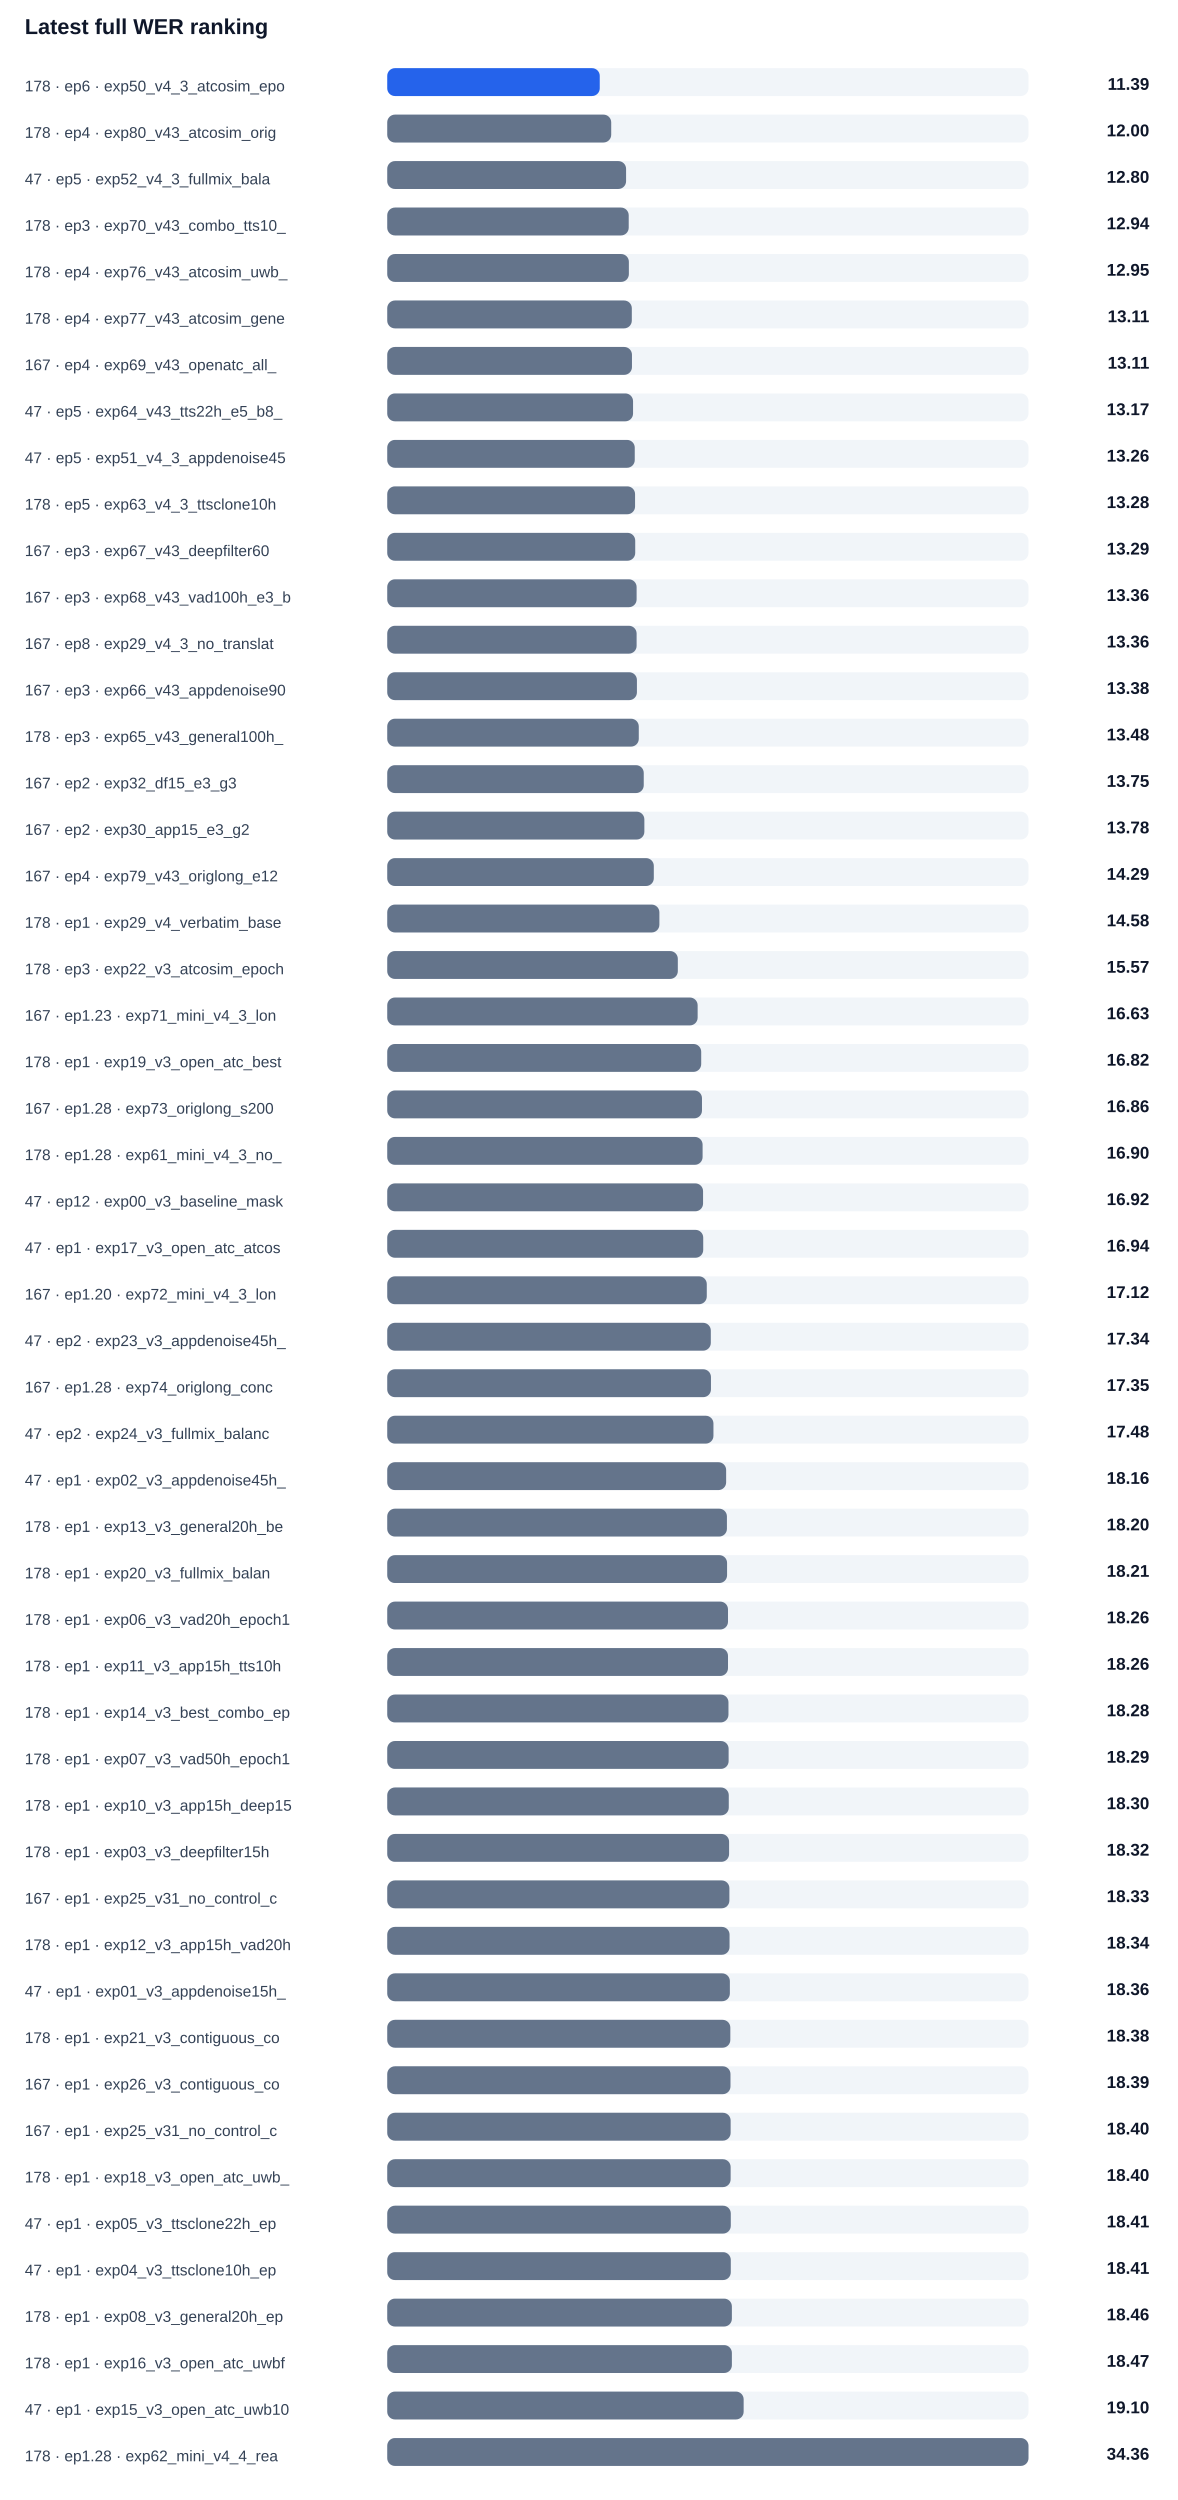
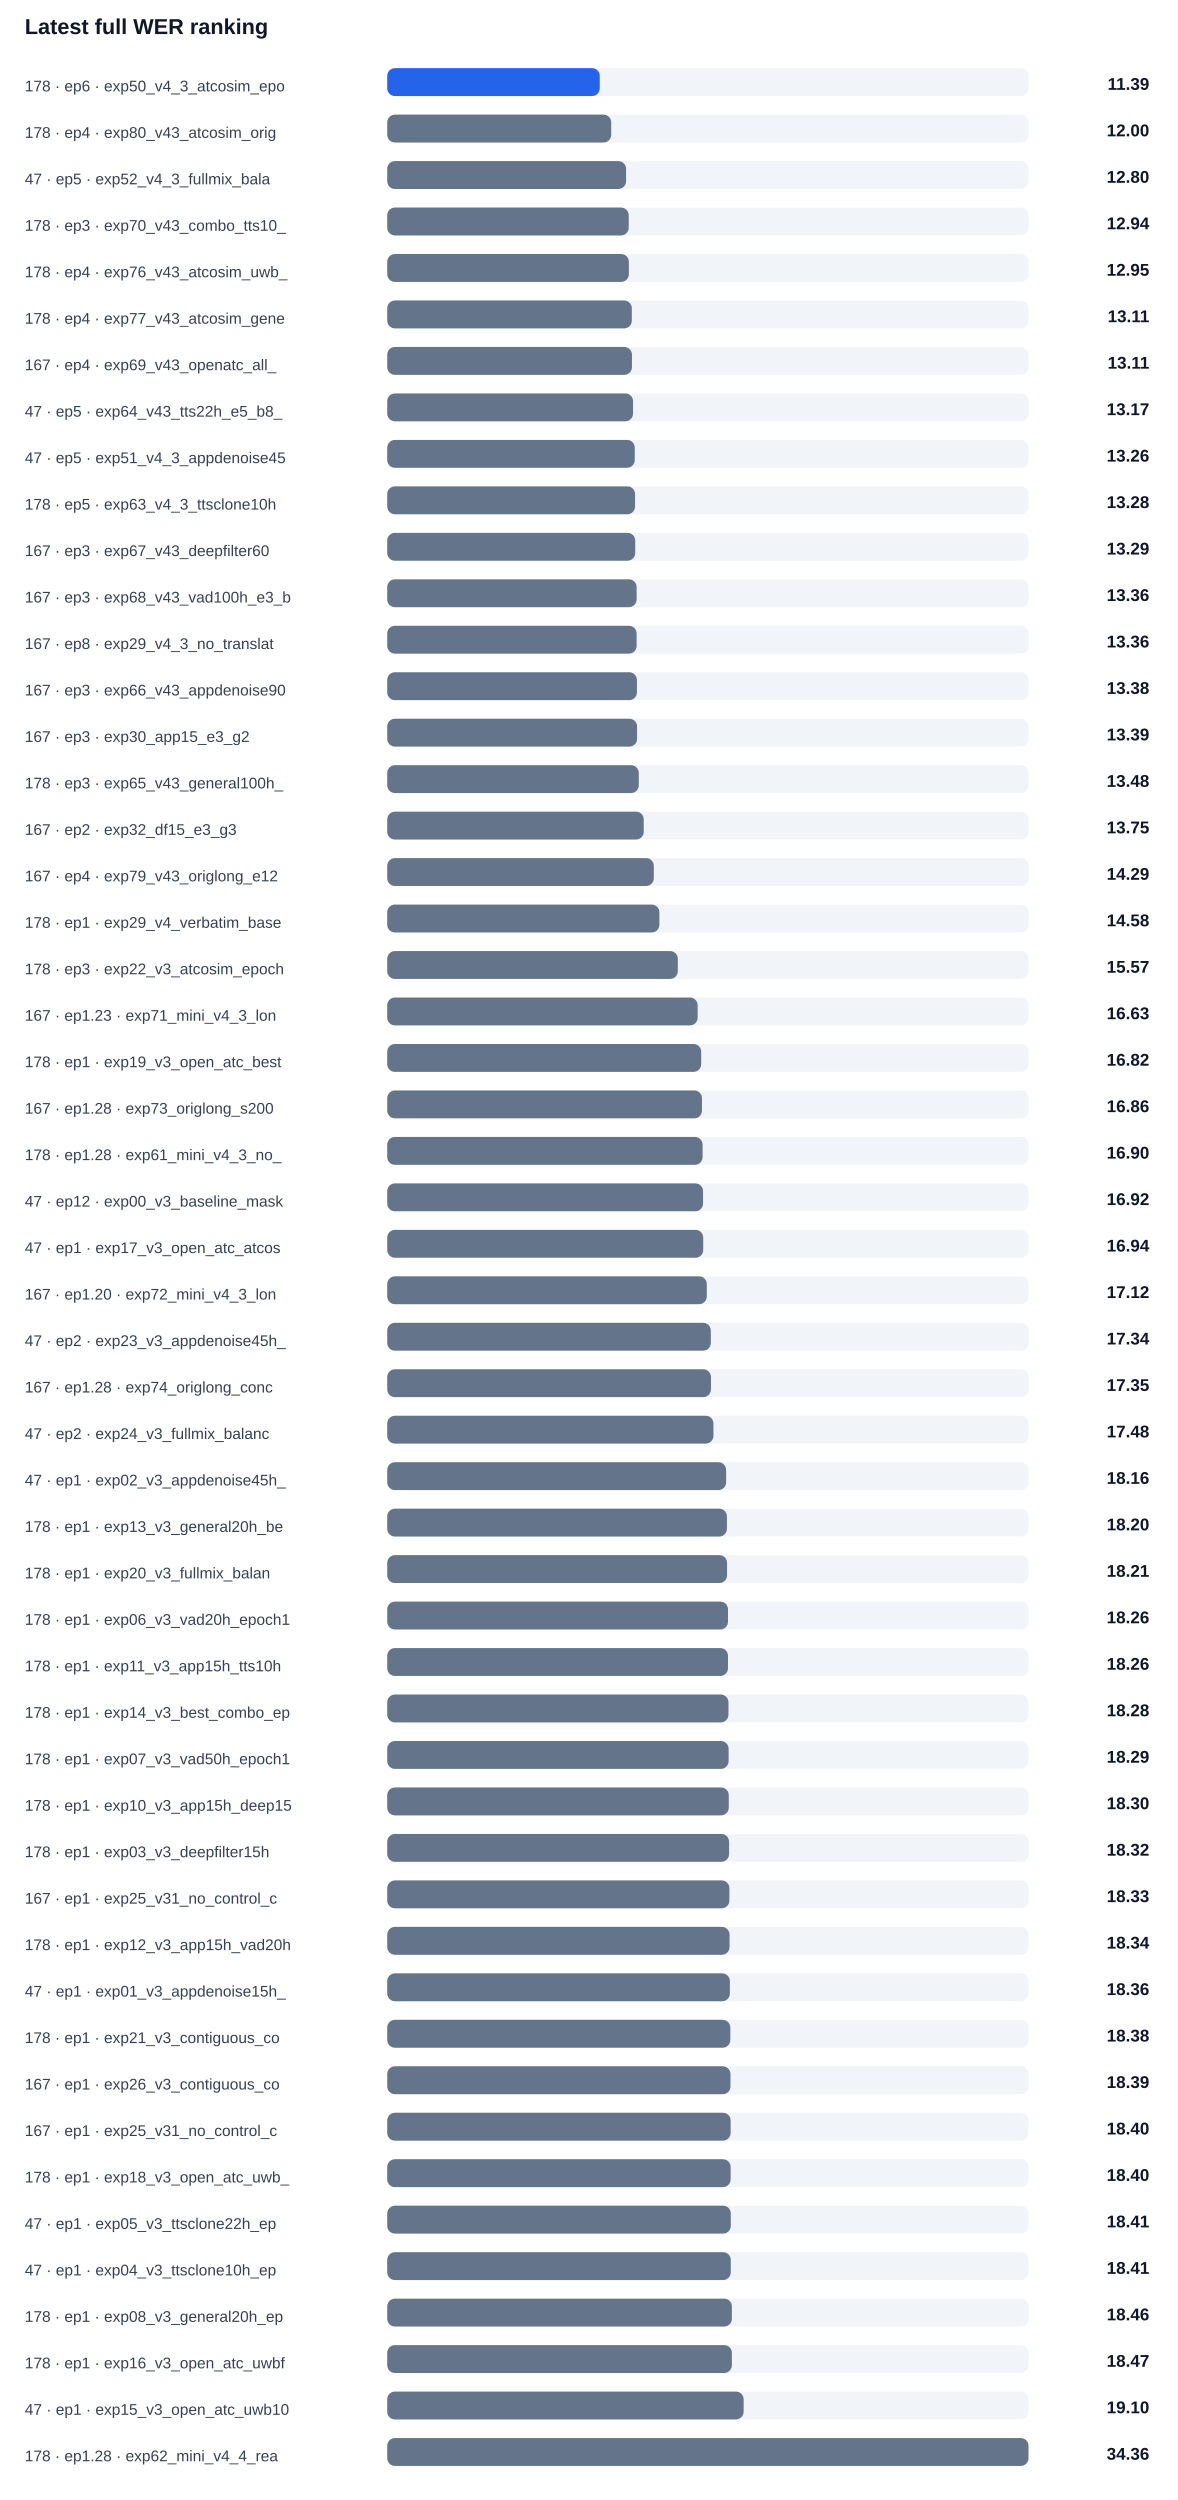
<svg xmlns="http://www.w3.org/2000/svg" width="100%" viewBox="0 0 760 1614" style="max-width:760px;background:#ffffff;border:1px solid #e5e7eb;border-radius:10px;">
  <text x="16.0" y="22.0" font-size="14" fill="#0f172a" text-anchor="start" font-family="Arial, sans-serif" font-weight="700">Latest full WER ranking</text>
  <text x="16.0" y="59.0" font-size="10" fill="#334155" text-anchor="start" font-family="Arial, sans-serif" font-weight="400">178 · ep6 · exp50_v4_3_atcosim_epo</text>
  <rect x="250" y="44" width="414" height="18" rx="5" fill="#f1f5f9" />
  <rect x="250" y="44" width="137.2" height="18" rx="5" fill="#2563eb" />
  <text x="742.0" y="58.0" font-size="11" fill="#0f172a" text-anchor="end" font-family="Arial, sans-serif" font-weight="700">11.39</text>
  <text x="16.0" y="89.0" font-size="10" fill="#334155" text-anchor="start" font-family="Arial, sans-serif" font-weight="400">178 · ep4 · exp80_v43_atcosim_orig</text>
  <rect x="250" y="74" width="414" height="18" rx="5" fill="#f1f5f9" />
  <rect x="250" y="74" width="144.6" height="18" rx="5" fill="#64748b" />
  <text x="742.0" y="88.0" font-size="11" fill="#0f172a" text-anchor="end" font-family="Arial, sans-serif" font-weight="700">12.00</text>
  <text x="16.0" y="119.0" font-size="10" fill="#334155" text-anchor="start" font-family="Arial, sans-serif" font-weight="400">47 · ep5 · exp52_v4_3_fullmix_bala</text>
  <rect x="250" y="104" width="414" height="18" rx="5" fill="#f1f5f9" />
  <rect x="250" y="104" width="154.2" height="18" rx="5" fill="#64748b" />
  <text x="742.0" y="118.0" font-size="11" fill="#0f172a" text-anchor="end" font-family="Arial, sans-serif" font-weight="700">12.80</text>
  <text x="16.0" y="149.0" font-size="10" fill="#334155" text-anchor="start" font-family="Arial, sans-serif" font-weight="400">178 · ep3 · exp70_v43_combo_tts10_</text>
  <rect x="250" y="134" width="414" height="18" rx="5" fill="#f1f5f9" />
  <rect x="250" y="134" width="155.9" height="18" rx="5" fill="#64748b" />
  <text x="742.0" y="148.0" font-size="11" fill="#0f172a" text-anchor="end" font-family="Arial, sans-serif" font-weight="700">12.94</text>
  <text x="16.0" y="179.0" font-size="10" fill="#334155" text-anchor="start" font-family="Arial, sans-serif" font-weight="400">178 · ep4 · exp76_v43_atcosim_uwb_</text>
  <rect x="250" y="164" width="414" height="18" rx="5" fill="#f1f5f9" />
  <rect x="250" y="164" width="156.0" height="18" rx="5" fill="#64748b" />
  <text x="742.0" y="178.0" font-size="11" fill="#0f172a" text-anchor="end" font-family="Arial, sans-serif" font-weight="700">12.95</text>
  <text x="16.0" y="209.0" font-size="10" fill="#334155" text-anchor="start" font-family="Arial, sans-serif" font-weight="400">178 · ep4 · exp77_v43_atcosim_gene</text>
  <rect x="250" y="194" width="414" height="18" rx="5" fill="#f1f5f9" />
  <rect x="250" y="194" width="157.9" height="18" rx="5" fill="#64748b" />
  <text x="742.0" y="208.0" font-size="11" fill="#0f172a" text-anchor="end" font-family="Arial, sans-serif" font-weight="700">13.11</text>
  <text x="16.0" y="239.0" font-size="10" fill="#334155" text-anchor="start" font-family="Arial, sans-serif" font-weight="400">167 · ep4 · exp69_v43_openatc_all_</text>
  <rect x="250" y="224" width="414" height="18" rx="5" fill="#f1f5f9" />
  <rect x="250" y="224" width="158.0" height="18" rx="5" fill="#64748b" />
  <text x="742.0" y="238.0" font-size="11" fill="#0f172a" text-anchor="end" font-family="Arial, sans-serif" font-weight="700">13.11</text>
  <text x="16.0" y="269.0" font-size="10" fill="#334155" text-anchor="start" font-family="Arial, sans-serif" font-weight="400">47 · ep5 · exp64_v43_tts22h_e5_b8_</text>
  <rect x="250" y="254" width="414" height="18" rx="5" fill="#f1f5f9" />
  <rect x="250" y="254" width="158.7" height="18" rx="5" fill="#64748b" />
  <text x="742.0" y="268.0" font-size="11" fill="#0f172a" text-anchor="end" font-family="Arial, sans-serif" font-weight="700">13.17</text>
  <text x="16.0" y="299.0" font-size="10" fill="#334155" text-anchor="start" font-family="Arial, sans-serif" font-weight="400">47 · ep5 · exp51_v4_3_appdenoise45</text>
  <rect x="250" y="284" width="414" height="18" rx="5" fill="#f1f5f9" />
  <rect x="250" y="284" width="159.8" height="18" rx="5" fill="#64748b" />
  <text x="742.0" y="298.0" font-size="11" fill="#0f172a" text-anchor="end" font-family="Arial, sans-serif" font-weight="700">13.26</text>
  <text x="16.0" y="329.0" font-size="10" fill="#334155" text-anchor="start" font-family="Arial, sans-serif" font-weight="400">178 · ep5 · exp63_v4_3_ttsclone10h</text>
  <rect x="250" y="314" width="414" height="18" rx="5" fill="#f1f5f9" />
  <rect x="250" y="314" width="160.0" height="18" rx="5" fill="#64748b" />
  <text x="742.0" y="328.0" font-size="11" fill="#0f172a" text-anchor="end" font-family="Arial, sans-serif" font-weight="700">13.28</text>
  <text x="16.0" y="359.0" font-size="10" fill="#334155" text-anchor="start" font-family="Arial, sans-serif" font-weight="400">167 · ep3 · exp67_v43_deepfilter60</text>
  <rect x="250" y="344" width="414" height="18" rx="5" fill="#f1f5f9" />
  <rect x="250" y="344" width="160.1" height="18" rx="5" fill="#64748b" />
  <text x="742.0" y="358.0" font-size="11" fill="#0f172a" text-anchor="end" font-family="Arial, sans-serif" font-weight="700">13.29</text>
  <text x="16.0" y="389.0" font-size="10" fill="#334155" text-anchor="start" font-family="Arial, sans-serif" font-weight="400">167 · ep3 · exp68_v43_vad100h_e3_b</text>
  <rect x="250" y="374" width="414" height="18" rx="5" fill="#f1f5f9" />
  <rect x="250" y="374" width="161.0" height="18" rx="5" fill="#64748b" />
  <text x="742.0" y="388.0" font-size="11" fill="#0f172a" text-anchor="end" font-family="Arial, sans-serif" font-weight="700">13.36</text>
  <text x="16.0" y="419.0" font-size="10" fill="#334155" text-anchor="start" font-family="Arial, sans-serif" font-weight="400">167 · ep8 · exp29_v4_3_no_translat</text>
  <rect x="250" y="404" width="414" height="18" rx="5" fill="#f1f5f9" />
  <rect x="250" y="404" width="161.0" height="18" rx="5" fill="#64748b" />
  <text x="742.0" y="418.0" font-size="11" fill="#0f172a" text-anchor="end" font-family="Arial, sans-serif" font-weight="700">13.36</text>
  <text x="16.0" y="449.0" font-size="10" fill="#334155" text-anchor="start" font-family="Arial, sans-serif" font-weight="400">167 · ep3 · exp66_v43_appdenoise90</text>
  <rect x="250" y="434" width="414" height="18" rx="5" fill="#f1f5f9" />
  <rect x="250" y="434" width="161.2" height="18" rx="5" fill="#64748b" />
  <text x="742.0" y="448.0" font-size="11" fill="#0f172a" text-anchor="end" font-family="Arial, sans-serif" font-weight="700">13.38</text>
-   <text x="16.0" y="479.0" font-size="10" fill="#334155" text-anchor="start" font-family="Arial, sans-serif" font-weight="400">178 · ep3 · exp65_v43_general100h_</text>
+   <text x="16.0" y="479.0" font-size="10" fill="#334155" text-anchor="start" font-family="Arial, sans-serif" font-weight="400">167 · ep3 · exp30_app15_e3_g2</text>
  <rect x="250" y="464" width="414" height="18" rx="5" fill="#f1f5f9" />
-   <rect x="250" y="464" width="162.4" height="18" rx="5" fill="#64748b" />
-   <text x="742.0" y="478.0" font-size="11" fill="#0f172a" text-anchor="end" font-family="Arial, sans-serif" font-weight="700">13.48</text>
-   <text x="16.0" y="509.0" font-size="10" fill="#334155" text-anchor="start" font-family="Arial, sans-serif" font-weight="400">167 · ep2 · exp32_df15_e3_g3</text>
+   <rect x="250" y="464" width="161.3" height="18" rx="5" fill="#64748b" />
+   <text x="742.0" y="478.0" font-size="11" fill="#0f172a" text-anchor="end" font-family="Arial, sans-serif" font-weight="700">13.39</text>
+   <text x="16.0" y="509.0" font-size="10" fill="#334155" text-anchor="start" font-family="Arial, sans-serif" font-weight="400">178 · ep3 · exp65_v43_general100h_</text>
  <rect x="250" y="494" width="414" height="18" rx="5" fill="#f1f5f9" />
-   <rect x="250" y="494" width="165.6" height="18" rx="5" fill="#64748b" />
-   <text x="742.0" y="508.0" font-size="11" fill="#0f172a" text-anchor="end" font-family="Arial, sans-serif" font-weight="700">13.75</text>
-   <text x="16.0" y="539.0" font-size="10" fill="#334155" text-anchor="start" font-family="Arial, sans-serif" font-weight="400">167 · ep2 · exp30_app15_e3_g2</text>
+   <rect x="250" y="494" width="162.4" height="18" rx="5" fill="#64748b" />
+   <text x="742.0" y="508.0" font-size="11" fill="#0f172a" text-anchor="end" font-family="Arial, sans-serif" font-weight="700">13.48</text>
+   <text x="16.0" y="539.0" font-size="10" fill="#334155" text-anchor="start" font-family="Arial, sans-serif" font-weight="400">167 · ep2 · exp32_df15_e3_g3</text>
  <rect x="250" y="524" width="414" height="18" rx="5" fill="#f1f5f9" />
-   <rect x="250" y="524" width="166.0" height="18" rx="5" fill="#64748b" />
-   <text x="742.0" y="538.0" font-size="11" fill="#0f172a" text-anchor="end" font-family="Arial, sans-serif" font-weight="700">13.78</text>
+   <rect x="250" y="524" width="165.6" height="18" rx="5" fill="#64748b" />
+   <text x="742.0" y="538.0" font-size="11" fill="#0f172a" text-anchor="end" font-family="Arial, sans-serif" font-weight="700">13.75</text>
  <text x="16.0" y="569.0" font-size="10" fill="#334155" text-anchor="start" font-family="Arial, sans-serif" font-weight="400">167 · ep4 · exp79_v43_origlong_e12</text>
  <rect x="250" y="554" width="414" height="18" rx="5" fill="#f1f5f9" />
  <rect x="250" y="554" width="172.1" height="18" rx="5" fill="#64748b" />
  <text x="742.0" y="568.0" font-size="11" fill="#0f172a" text-anchor="end" font-family="Arial, sans-serif" font-weight="700">14.29</text>
  <text x="16.0" y="599.0" font-size="10" fill="#334155" text-anchor="start" font-family="Arial, sans-serif" font-weight="400">178 · ep1 · exp29_v4_verbatim_base</text>
  <rect x="250" y="584" width="414" height="18" rx="5" fill="#f1f5f9" />
  <rect x="250" y="584" width="175.7" height="18" rx="5" fill="#64748b" />
  <text x="742.0" y="598.0" font-size="11" fill="#0f172a" text-anchor="end" font-family="Arial, sans-serif" font-weight="700">14.58</text>
  <text x="16.0" y="629.0" font-size="10" fill="#334155" text-anchor="start" font-family="Arial, sans-serif" font-weight="400">178 · ep3 · exp22_v3_atcosim_epoch</text>
  <rect x="250" y="614" width="414" height="18" rx="5" fill="#f1f5f9" />
  <rect x="250" y="614" width="187.6" height="18" rx="5" fill="#64748b" />
  <text x="742.0" y="628.0" font-size="11" fill="#0f172a" text-anchor="end" font-family="Arial, sans-serif" font-weight="700">15.57</text>
  <text x="16.0" y="659.0" font-size="10" fill="#334155" text-anchor="start" font-family="Arial, sans-serif" font-weight="400">167 · ep1.23 · exp71_mini_v4_3_lon</text>
  <rect x="250" y="644" width="414" height="18" rx="5" fill="#f1f5f9" />
  <rect x="250" y="644" width="200.4" height="18" rx="5" fill="#64748b" />
  <text x="742.0" y="658.0" font-size="11" fill="#0f172a" text-anchor="end" font-family="Arial, sans-serif" font-weight="700">16.63</text>
  <text x="16.0" y="689.0" font-size="10" fill="#334155" text-anchor="start" font-family="Arial, sans-serif" font-weight="400">178 · ep1 · exp19_v3_open_atc_best</text>
  <rect x="250" y="674" width="414" height="18" rx="5" fill="#f1f5f9" />
  <rect x="250" y="674" width="202.7" height="18" rx="5" fill="#64748b" />
  <text x="742.0" y="688.0" font-size="11" fill="#0f172a" text-anchor="end" font-family="Arial, sans-serif" font-weight="700">16.82</text>
  <text x="16.0" y="719.0" font-size="10" fill="#334155" text-anchor="start" font-family="Arial, sans-serif" font-weight="400">167 · ep1.28 · exp73_origlong_s200</text>
  <rect x="250" y="704" width="414" height="18" rx="5" fill="#f1f5f9" />
  <rect x="250" y="704" width="203.2" height="18" rx="5" fill="#64748b" />
  <text x="742.0" y="718.0" font-size="11" fill="#0f172a" text-anchor="end" font-family="Arial, sans-serif" font-weight="700">16.86</text>
  <text x="16.0" y="749.0" font-size="10" fill="#334155" text-anchor="start" font-family="Arial, sans-serif" font-weight="400">178 · ep1.28 · exp61_mini_v4_3_no_</text>
  <rect x="250" y="734" width="414" height="18" rx="5" fill="#f1f5f9" />
  <rect x="250" y="734" width="203.6" height="18" rx="5" fill="#64748b" />
  <text x="742.0" y="748.0" font-size="11" fill="#0f172a" text-anchor="end" font-family="Arial, sans-serif" font-weight="700">16.90</text>
  <text x="16.0" y="779.0" font-size="10" fill="#334155" text-anchor="start" font-family="Arial, sans-serif" font-weight="400">47 · ep12 · exp00_v3_baseline_mask</text>
  <rect x="250" y="764" width="414" height="18" rx="5" fill="#f1f5f9" />
  <rect x="250" y="764" width="203.9" height="18" rx="5" fill="#64748b" />
  <text x="742.0" y="778.0" font-size="11" fill="#0f172a" text-anchor="end" font-family="Arial, sans-serif" font-weight="700">16.92</text>
  <text x="16.0" y="809.0" font-size="10" fill="#334155" text-anchor="start" font-family="Arial, sans-serif" font-weight="400">47 · ep1 · exp17_v3_open_atc_atcos</text>
  <rect x="250" y="794" width="414" height="18" rx="5" fill="#f1f5f9" />
  <rect x="250" y="794" width="204.0" height="18" rx="5" fill="#64748b" />
  <text x="742.0" y="808.0" font-size="11" fill="#0f172a" text-anchor="end" font-family="Arial, sans-serif" font-weight="700">16.94</text>
  <text x="16.0" y="839.0" font-size="10" fill="#334155" text-anchor="start" font-family="Arial, sans-serif" font-weight="400">167 · ep1.20 · exp72_mini_v4_3_lon</text>
  <rect x="250" y="824" width="414" height="18" rx="5" fill="#f1f5f9" />
  <rect x="250" y="824" width="206.3" height="18" rx="5" fill="#64748b" />
  <text x="742.0" y="838.0" font-size="11" fill="#0f172a" text-anchor="end" font-family="Arial, sans-serif" font-weight="700">17.12</text>
  <text x="16.0" y="869.0" font-size="10" fill="#334155" text-anchor="start" font-family="Arial, sans-serif" font-weight="400">47 · ep2 · exp23_v3_appdenoise45h_</text>
  <rect x="250" y="854" width="414" height="18" rx="5" fill="#f1f5f9" />
  <rect x="250" y="854" width="208.9" height="18" rx="5" fill="#64748b" />
  <text x="742.0" y="868.0" font-size="11" fill="#0f172a" text-anchor="end" font-family="Arial, sans-serif" font-weight="700">17.34</text>
  <text x="16.0" y="899.0" font-size="10" fill="#334155" text-anchor="start" font-family="Arial, sans-serif" font-weight="400">167 · ep1.28 · exp74_origlong_conc</text>
  <rect x="250" y="884" width="414" height="18" rx="5" fill="#f1f5f9" />
  <rect x="250" y="884" width="209.0" height="18" rx="5" fill="#64748b" />
  <text x="742.0" y="898.0" font-size="11" fill="#0f172a" text-anchor="end" font-family="Arial, sans-serif" font-weight="700">17.35</text>
  <text x="16.0" y="929.0" font-size="10" fill="#334155" text-anchor="start" font-family="Arial, sans-serif" font-weight="400">47 · ep2 · exp24_v3_fullmix_balanc</text>
  <rect x="250" y="914" width="414" height="18" rx="5" fill="#f1f5f9" />
  <rect x="250" y="914" width="210.6" height="18" rx="5" fill="#64748b" />
  <text x="742.0" y="928.0" font-size="11" fill="#0f172a" text-anchor="end" font-family="Arial, sans-serif" font-weight="700">17.48</text>
  <text x="16.0" y="959.0" font-size="10" fill="#334155" text-anchor="start" font-family="Arial, sans-serif" font-weight="400">47 · ep1 · exp02_v3_appdenoise45h_</text>
  <rect x="250" y="944" width="414" height="18" rx="5" fill="#f1f5f9" />
  <rect x="250" y="944" width="218.8" height="18" rx="5" fill="#64748b" />
  <text x="742.0" y="958.0" font-size="11" fill="#0f172a" text-anchor="end" font-family="Arial, sans-serif" font-weight="700">18.16</text>
  <text x="16.0" y="989.0" font-size="10" fill="#334155" text-anchor="start" font-family="Arial, sans-serif" font-weight="400">178 · ep1 · exp13_v3_general20h_be</text>
  <rect x="250" y="974" width="414" height="18" rx="5" fill="#f1f5f9" />
  <rect x="250" y="974" width="219.3" height="18" rx="5" fill="#64748b" />
  <text x="742.0" y="988.0" font-size="11" fill="#0f172a" text-anchor="end" font-family="Arial, sans-serif" font-weight="700">18.20</text>
  <text x="16.0" y="1019.0" font-size="10" fill="#334155" text-anchor="start" font-family="Arial, sans-serif" font-weight="400">178 · ep1 · exp20_v3_fullmix_balan</text>
  <rect x="250" y="1004" width="414" height="18" rx="5" fill="#f1f5f9" />
  <rect x="250" y="1004" width="219.4" height="18" rx="5" fill="#64748b" />
  <text x="742.0" y="1018.0" font-size="11" fill="#0f172a" text-anchor="end" font-family="Arial, sans-serif" font-weight="700">18.21</text>
  <text x="16.0" y="1049.0" font-size="10" fill="#334155" text-anchor="start" font-family="Arial, sans-serif" font-weight="400">178 · ep1 · exp06_v3_vad20h_epoch1</text>
  <rect x="250" y="1034" width="414" height="18" rx="5" fill="#f1f5f9" />
  <rect x="250" y="1034" width="220.0" height="18" rx="5" fill="#64748b" />
  <text x="742.0" y="1048.0" font-size="11" fill="#0f172a" text-anchor="end" font-family="Arial, sans-serif" font-weight="700">18.26</text>
  <text x="16.0" y="1079.0" font-size="10" fill="#334155" text-anchor="start" font-family="Arial, sans-serif" font-weight="400">178 · ep1 · exp11_v3_app15h_tts10h</text>
  <rect x="250" y="1064" width="414" height="18" rx="5" fill="#f1f5f9" />
  <rect x="250" y="1064" width="220.0" height="18" rx="5" fill="#64748b" />
  <text x="742.0" y="1078.0" font-size="11" fill="#0f172a" text-anchor="end" font-family="Arial, sans-serif" font-weight="700">18.26</text>
  <text x="16.0" y="1109.0" font-size="10" fill="#334155" text-anchor="start" font-family="Arial, sans-serif" font-weight="400">178 · ep1 · exp14_v3_best_combo_ep</text>
  <rect x="250" y="1094" width="414" height="18" rx="5" fill="#f1f5f9" />
  <rect x="250" y="1094" width="220.3" height="18" rx="5" fill="#64748b" />
  <text x="742.0" y="1108.0" font-size="11" fill="#0f172a" text-anchor="end" font-family="Arial, sans-serif" font-weight="700">18.28</text>
  <text x="16.0" y="1139.0" font-size="10" fill="#334155" text-anchor="start" font-family="Arial, sans-serif" font-weight="400">178 · ep1 · exp07_v3_vad50h_epoch1</text>
  <rect x="250" y="1124" width="414" height="18" rx="5" fill="#f1f5f9" />
  <rect x="250" y="1124" width="220.4" height="18" rx="5" fill="#64748b" />
  <text x="742.0" y="1138.0" font-size="11" fill="#0f172a" text-anchor="end" font-family="Arial, sans-serif" font-weight="700">18.29</text>
  <text x="16.0" y="1169.0" font-size="10" fill="#334155" text-anchor="start" font-family="Arial, sans-serif" font-weight="400">178 · ep1 · exp10_v3_app15h_deep15</text>
  <rect x="250" y="1154" width="414" height="18" rx="5" fill="#f1f5f9" />
  <rect x="250" y="1154" width="220.5" height="18" rx="5" fill="#64748b" />
  <text x="742.0" y="1168.0" font-size="11" fill="#0f172a" text-anchor="end" font-family="Arial, sans-serif" font-weight="700">18.30</text>
  <text x="16.0" y="1199.0" font-size="10" fill="#334155" text-anchor="start" font-family="Arial, sans-serif" font-weight="400">178 · ep1 · exp03_v3_deepfilter15h</text>
  <rect x="250" y="1184" width="414" height="18" rx="5" fill="#f1f5f9" />
  <rect x="250" y="1184" width="220.7" height="18" rx="5" fill="#64748b" />
  <text x="742.0" y="1198.0" font-size="11" fill="#0f172a" text-anchor="end" font-family="Arial, sans-serif" font-weight="700">18.32</text>
  <text x="16.0" y="1229.0" font-size="10" fill="#334155" text-anchor="start" font-family="Arial, sans-serif" font-weight="400">167 · ep1 · exp25_v31_no_control_c</text>
  <rect x="250" y="1214" width="414" height="18" rx="5" fill="#f1f5f9" />
  <rect x="250" y="1214" width="220.9" height="18" rx="5" fill="#64748b" />
  <text x="742.0" y="1228.0" font-size="11" fill="#0f172a" text-anchor="end" font-family="Arial, sans-serif" font-weight="700">18.33</text>
  <text x="16.0" y="1259.0" font-size="10" fill="#334155" text-anchor="start" font-family="Arial, sans-serif" font-weight="400">178 · ep1 · exp12_v3_app15h_vad20h</text>
  <rect x="250" y="1244" width="414" height="18" rx="5" fill="#f1f5f9" />
  <rect x="250" y="1244" width="221.0" height="18" rx="5" fill="#64748b" />
  <text x="742.0" y="1258.0" font-size="11" fill="#0f172a" text-anchor="end" font-family="Arial, sans-serif" font-weight="700">18.34</text>
  <text x="16.0" y="1289.0" font-size="10" fill="#334155" text-anchor="start" font-family="Arial, sans-serif" font-weight="400">47 · ep1 · exp01_v3_appdenoise15h_</text>
  <rect x="250" y="1274" width="414" height="18" rx="5" fill="#f1f5f9" />
  <rect x="250" y="1274" width="221.2" height="18" rx="5" fill="#64748b" />
  <text x="742.0" y="1288.0" font-size="11" fill="#0f172a" text-anchor="end" font-family="Arial, sans-serif" font-weight="700">18.36</text>
  <text x="16.0" y="1319.0" font-size="10" fill="#334155" text-anchor="start" font-family="Arial, sans-serif" font-weight="400">178 · ep1 · exp21_v3_contiguous_co</text>
  <rect x="250" y="1304" width="414" height="18" rx="5" fill="#f1f5f9" />
  <rect x="250" y="1304" width="221.5" height="18" rx="5" fill="#64748b" />
  <text x="742.0" y="1318.0" font-size="11" fill="#0f172a" text-anchor="end" font-family="Arial, sans-serif" font-weight="700">18.38</text>
  <text x="16.0" y="1349.0" font-size="10" fill="#334155" text-anchor="start" font-family="Arial, sans-serif" font-weight="400">167 · ep1 · exp26_v3_contiguous_co</text>
  <rect x="250" y="1334" width="414" height="18" rx="5" fill="#f1f5f9" />
  <rect x="250" y="1334" width="221.6" height="18" rx="5" fill="#64748b" />
  <text x="742.0" y="1348.0" font-size="11" fill="#0f172a" text-anchor="end" font-family="Arial, sans-serif" font-weight="700">18.39</text>
  <text x="16.0" y="1379.0" font-size="10" fill="#334155" text-anchor="start" font-family="Arial, sans-serif" font-weight="400">167 · ep1 · exp25_v31_no_control_c</text>
  <rect x="250" y="1364" width="414" height="18" rx="5" fill="#f1f5f9" />
  <rect x="250" y="1364" width="221.7" height="18" rx="5" fill="#64748b" />
  <text x="742.0" y="1378.0" font-size="11" fill="#0f172a" text-anchor="end" font-family="Arial, sans-serif" font-weight="700">18.40</text>
  <text x="16.0" y="1409.0" font-size="10" fill="#334155" text-anchor="start" font-family="Arial, sans-serif" font-weight="400">178 · ep1 · exp18_v3_open_atc_uwb_</text>
  <rect x="250" y="1394" width="414" height="18" rx="5" fill="#f1f5f9" />
  <rect x="250" y="1394" width="221.7" height="18" rx="5" fill="#64748b" />
  <text x="742.0" y="1408.0" font-size="11" fill="#0f172a" text-anchor="end" font-family="Arial, sans-serif" font-weight="700">18.40</text>
  <text x="16.0" y="1439.0" font-size="10" fill="#334155" text-anchor="start" font-family="Arial, sans-serif" font-weight="400">47 · ep1 · exp05_v3_ttsclone22h_ep</text>
  <rect x="250" y="1424" width="414" height="18" rx="5" fill="#f1f5f9" />
  <rect x="250" y="1424" width="221.8" height="18" rx="5" fill="#64748b" />
  <text x="742.0" y="1438.0" font-size="11" fill="#0f172a" text-anchor="end" font-family="Arial, sans-serif" font-weight="700">18.41</text>
  <text x="16.0" y="1469.0" font-size="10" fill="#334155" text-anchor="start" font-family="Arial, sans-serif" font-weight="400">47 · ep1 · exp04_v3_ttsclone10h_ep</text>
  <rect x="250" y="1454" width="414" height="18" rx="5" fill="#f1f5f9" />
  <rect x="250" y="1454" width="221.8" height="18" rx="5" fill="#64748b" />
  <text x="742.0" y="1468.0" font-size="11" fill="#0f172a" text-anchor="end" font-family="Arial, sans-serif" font-weight="700">18.41</text>
  <text x="16.0" y="1499.0" font-size="10" fill="#334155" text-anchor="start" font-family="Arial, sans-serif" font-weight="400">178 · ep1 · exp08_v3_general20h_ep</text>
  <rect x="250" y="1484" width="414" height="18" rx="5" fill="#f1f5f9" />
  <rect x="250" y="1484" width="222.5" height="18" rx="5" fill="#64748b" />
  <text x="742.0" y="1498.0" font-size="11" fill="#0f172a" text-anchor="end" font-family="Arial, sans-serif" font-weight="700">18.46</text>
  <text x="16.0" y="1529.0" font-size="10" fill="#334155" text-anchor="start" font-family="Arial, sans-serif" font-weight="400">178 · ep1 · exp16_v3_open_atc_uwbf</text>
  <rect x="250" y="1514" width="414" height="18" rx="5" fill="#f1f5f9" />
  <rect x="250" y="1514" width="222.5" height="18" rx="5" fill="#64748b" />
  <text x="742.0" y="1528.0" font-size="11" fill="#0f172a" text-anchor="end" font-family="Arial, sans-serif" font-weight="700">18.47</text>
  <text x="16.0" y="1559.0" font-size="10" fill="#334155" text-anchor="start" font-family="Arial, sans-serif" font-weight="400">47 · ep1 · exp15_v3_open_atc_uwb10</text>
  <rect x="250" y="1544" width="414" height="18" rx="5" fill="#f1f5f9" />
  <rect x="250" y="1544" width="230.1" height="18" rx="5" fill="#64748b" />
  <text x="742.0" y="1558.0" font-size="11" fill="#0f172a" text-anchor="end" font-family="Arial, sans-serif" font-weight="700">19.10</text>
  <text x="16.0" y="1589.0" font-size="10" fill="#334155" text-anchor="start" font-family="Arial, sans-serif" font-weight="400">178 · ep1.28 · exp62_mini_v4_4_rea</text>
  <rect x="250" y="1574" width="414" height="18" rx="5" fill="#f1f5f9" />
  <rect x="250" y="1574" width="414.0" height="18" rx="5" fill="#64748b" />
  <text x="742.0" y="1588.0" font-size="11" fill="#0f172a" text-anchor="end" font-family="Arial, sans-serif" font-weight="700">34.36</text>
</svg>
